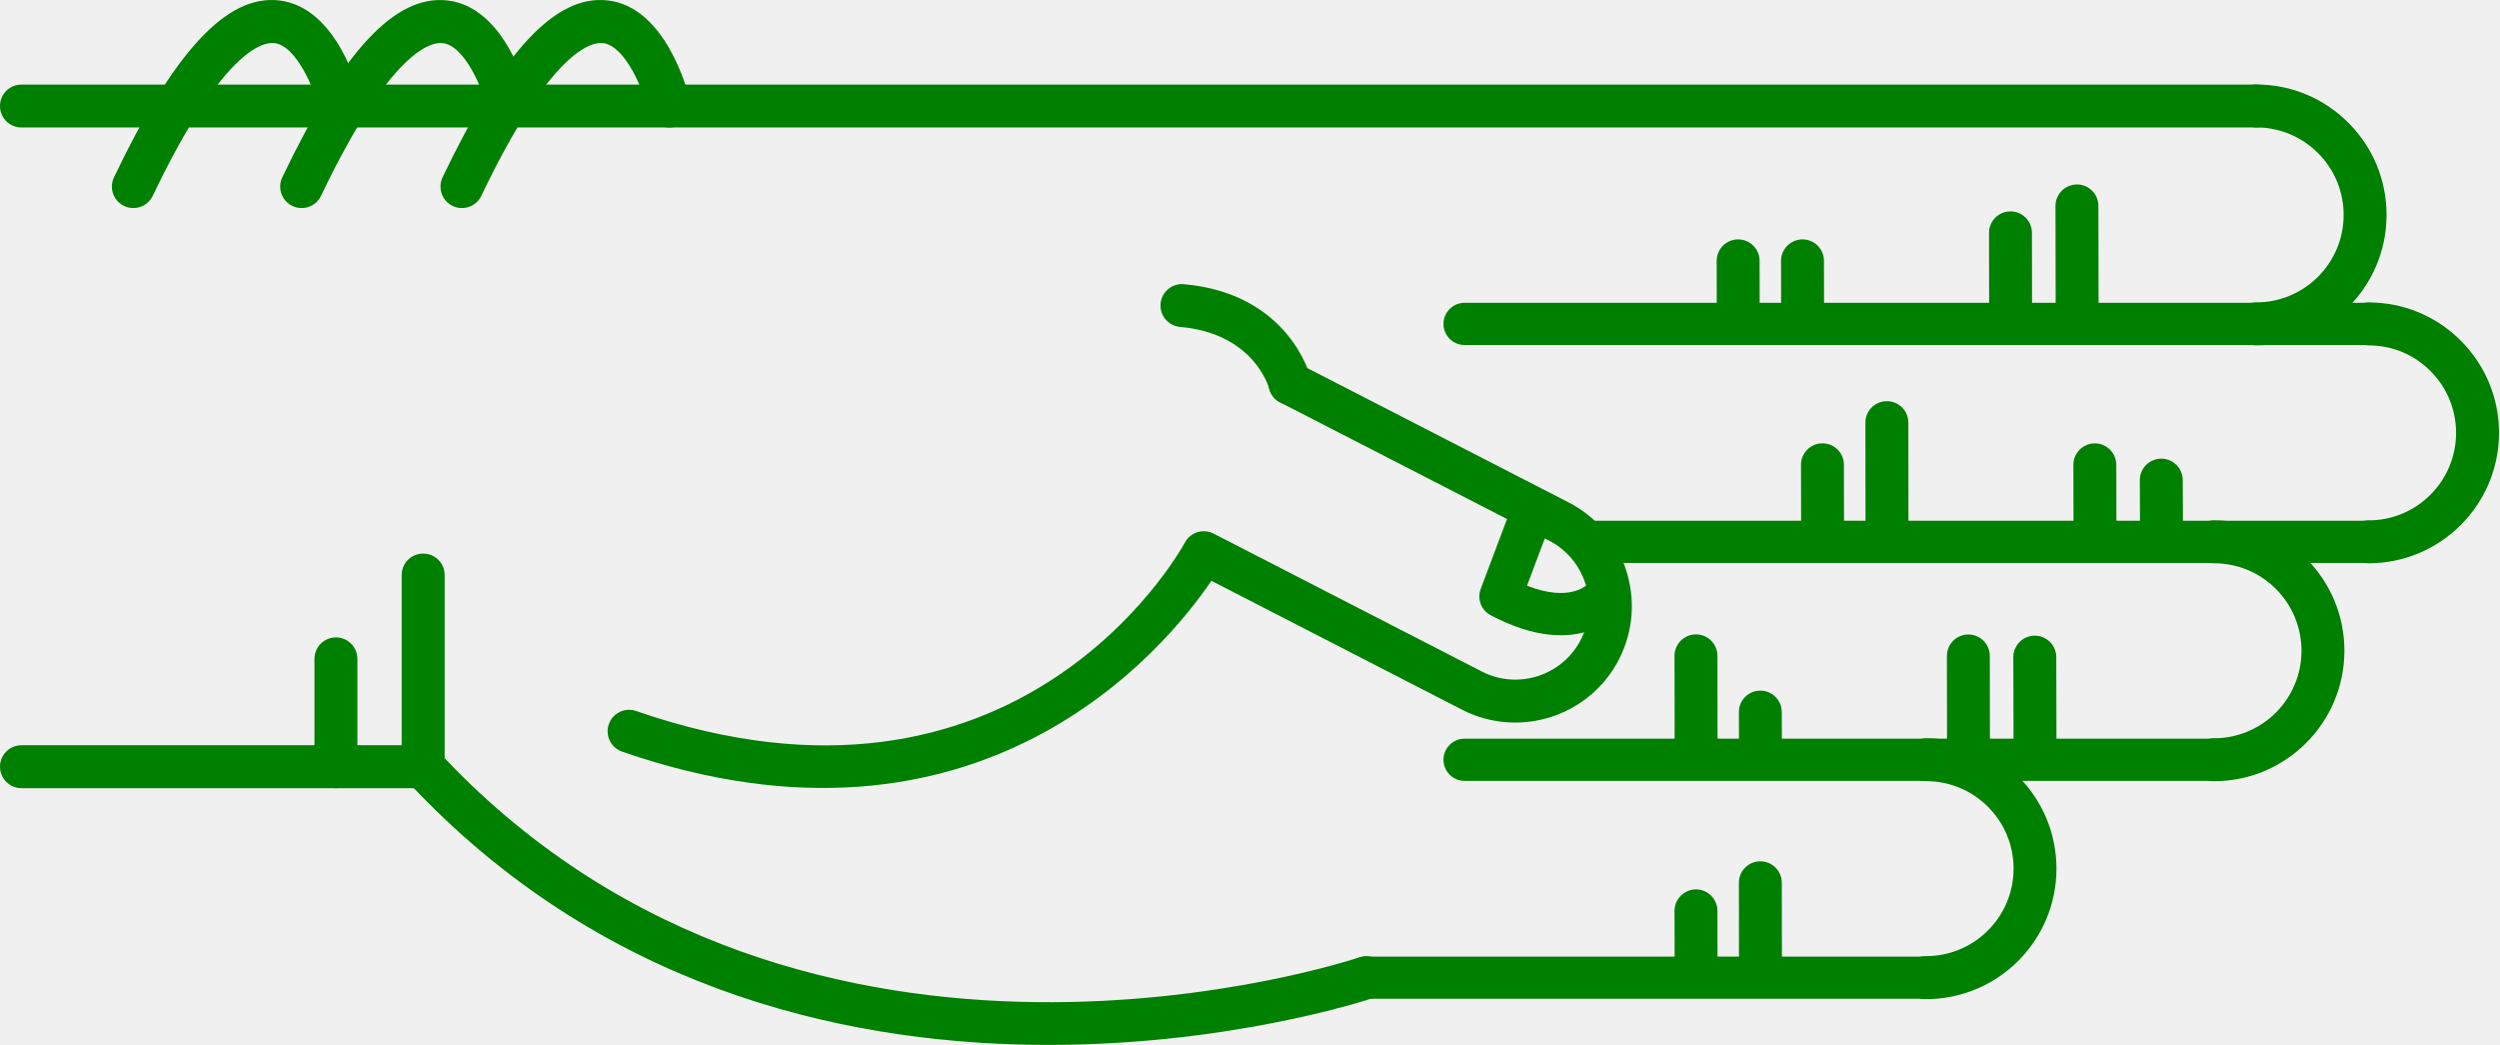
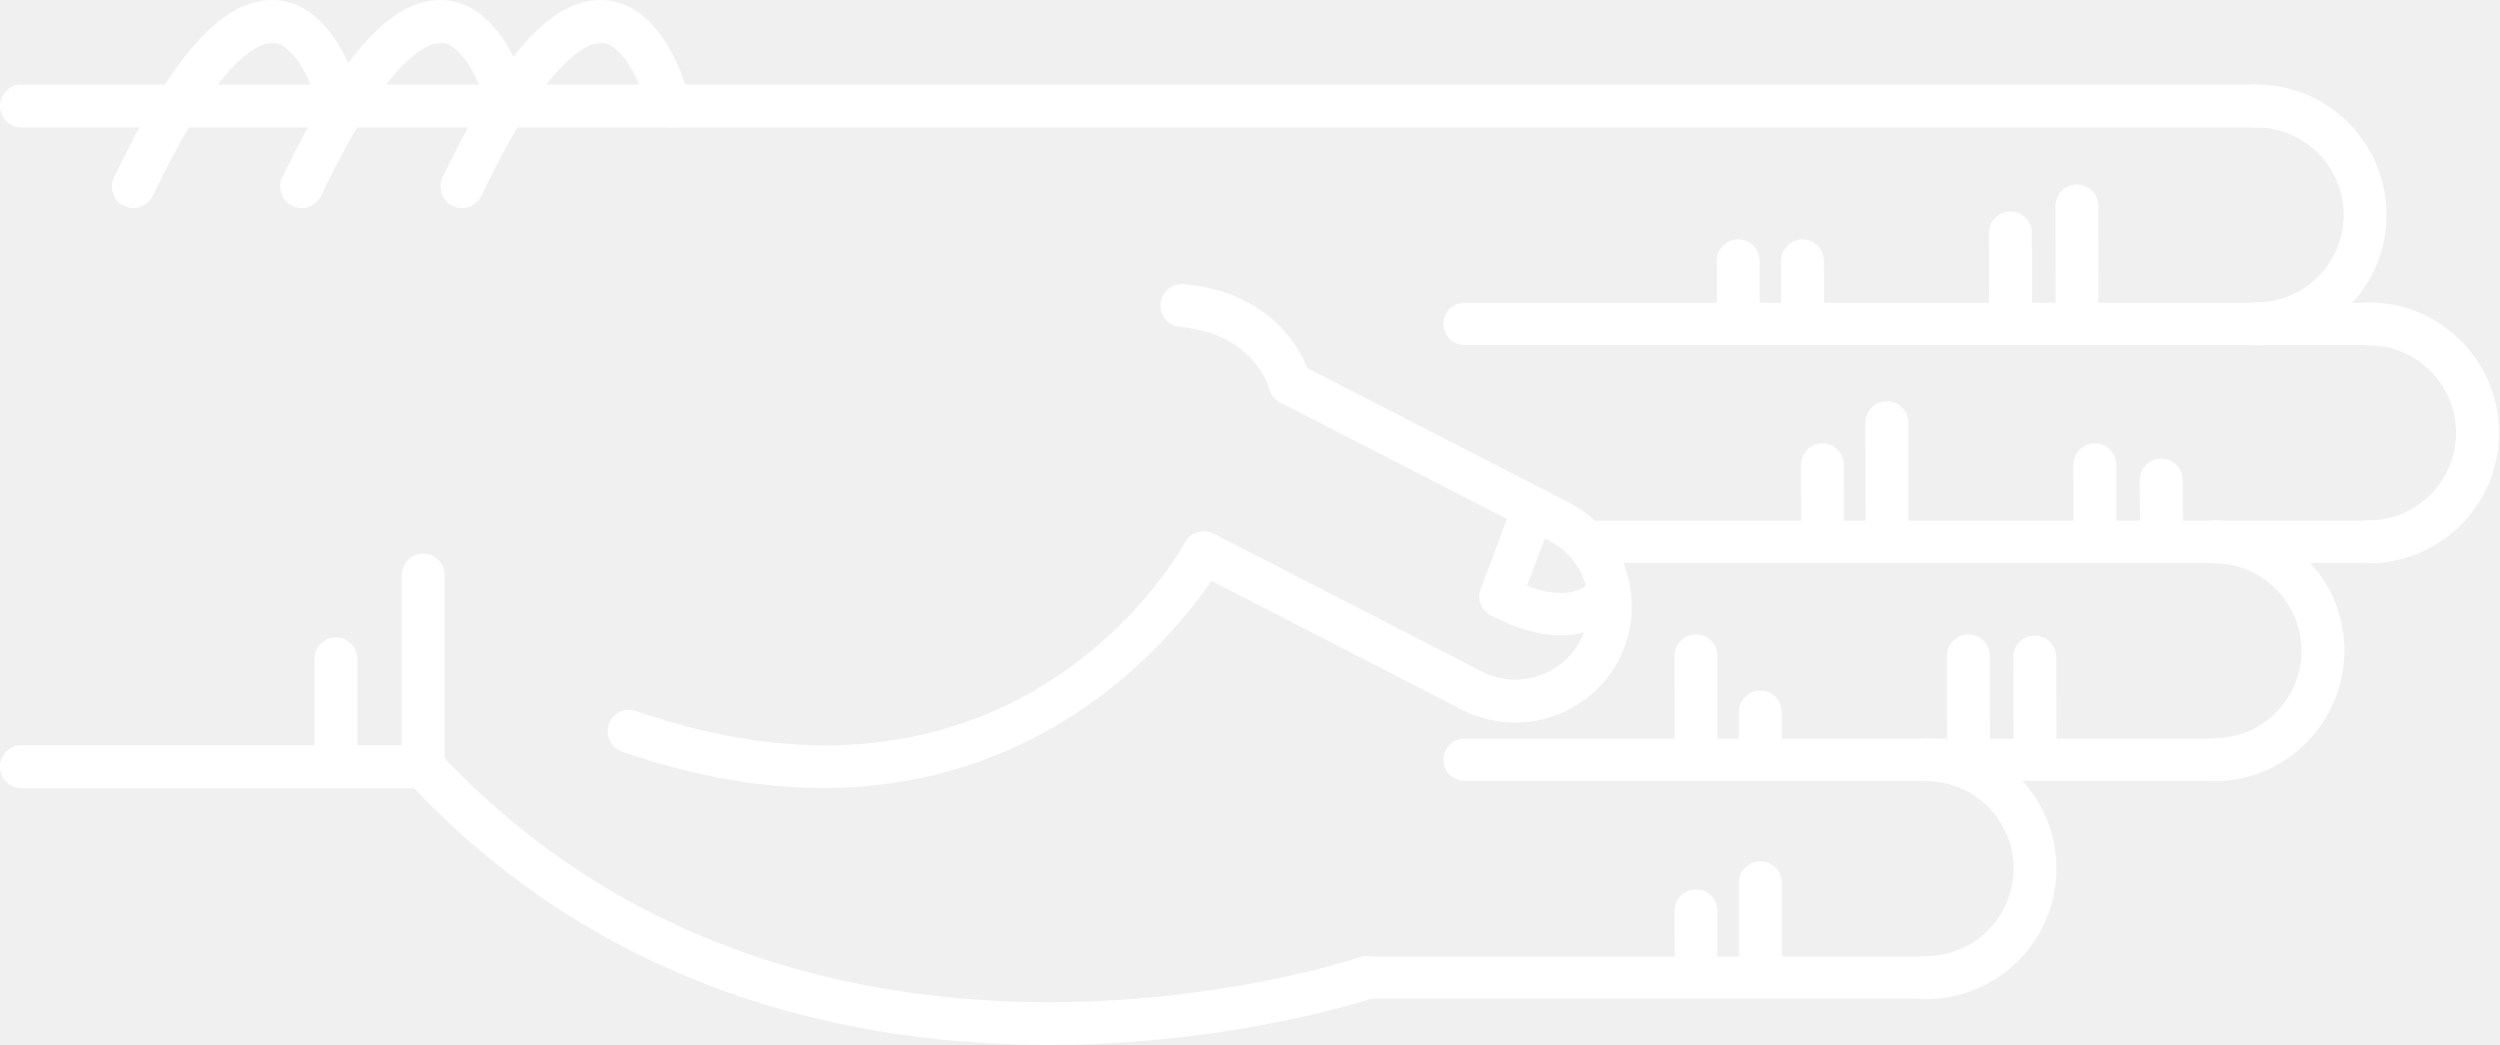
<svg xmlns="http://www.w3.org/2000/svg" version="1.1" x="0px" y="0px" viewBox="0 0 68.876 28.788" enable-background="new 0 0 100 100" xml:space="preserve" id="svg2" width="68.876" height="28.788">
  <defs id="defs70" />
  <g id="g3400" transform="matrix(0,-1,-1,0,95,61.63029)">
-     <path id="path4" d="m 45.789,83.929 -5.282,0 c -0.149,0 -0.293,-0.057 -0.403,-0.159 -11.343,-10.555 -6.022,-26.458 -5.968,-26.617 0.106,-0.308 0.443,-0.471 0.752,-0.366 0.309,0.107 0.473,0.443 0.366,0.752 -0.052,0.151 -5.064,15.182 5.487,25.206 l 5.047,0 c 0.327,0 0.591,0.265 0.591,0.592 0,0.327 -0.264,0.592 -0.59,0.592 z" style="fill:green" />
-     <path id="path6" d="m 53.212,63.015 c -0.303,0 -0.561,-0.232 -0.588,-0.539 -0.183,-2.053 -1.684,-2.452 -1.699,-2.456 -0.317,-0.079 -0.509,-0.4 -0.43,-0.717 0.08,-0.317 0.399,-0.51 0.717,-0.43 0.096,0.023 2.333,0.617 2.589,3.498 0.029,0.326 -0.211,0.613 -0.537,0.642 -0.016,0.001 -0.034,0.002 -0.052,0.002 z" style="fill:green" />
-     <path id="path8" d="m 58.709,95 c -0.327,0 -0.591,-0.265 -0.591,-0.591 l 0,-61.595 c 0,-0.327 0.265,-0.592 0.591,-0.592 0.326,0 0.591,0.265 0.591,0.592 l 0,61.595 C 59.301,94.735 59.036,95 58.709,95 Z" style="fill:green" />
-     <path id="path10" d="m 40.507,95 c -0.326,0 -0.591,-0.265 -0.591,-0.591 l 0,-11.072 c 0,-0.327 0.265,-0.592 0.591,-0.592 0.327,0 0.592,0.265 0.592,0.592 l 0,11.072 c 0,0.326 -0.266,0.591 -0.592,0.591 z" style="fill:green" />
-     <path id="path12" d="m 43.479,86.333 -2.972,0 c -0.326,0 -0.591,-0.265 -0.591,-0.591 0,-0.327 0.265,-0.592 0.591,-0.592 l 2.972,0 c 0.327,0 0.591,0.265 0.591,0.592 0,0.326 -0.265,0.591 -0.591,0.591 z" style="fill:green" />
-     <path id="path14" d="m 56.49,82.86 c -0.221,0 -0.433,-0.124 -0.534,-0.336 -0.141,-0.295 -0.016,-0.648 0.278,-0.789 4.032,-1.927 4.242,-3.049 4.21,-3.347 -0.066,-0.625 -1.314,-1.127 -1.873,-1.26 -0.317,-0.075 -0.514,-0.395 -0.438,-0.712 0.076,-0.317 0.395,-0.513 0.712,-0.438 0.266,0.063 2.603,0.665 2.775,2.285 0.153,1.434 -1.396,2.876 -4.876,4.54 -0.081,0.039 -0.168,0.057 -0.254,0.057 z" style="fill:green" />
-     <path id="path16" d="m 56.49,87.278 c -0.221,0 -0.433,-0.124 -0.534,-0.336 -0.141,-0.295 -0.016,-0.648 0.278,-0.789 4.031,-1.927 4.242,-3.048 4.21,-3.346 -0.066,-0.627 -1.291,-1.121 -1.874,-1.261 -0.317,-0.076 -0.513,-0.396 -0.437,-0.713 0.076,-0.317 0.394,-0.514 0.711,-0.437 0.266,0.062 2.603,0.664 2.775,2.285 0.153,1.434 -1.396,2.876 -4.876,4.54 -0.08,0.039 -0.167,0.057 -0.253,0.057 z" style="fill:green" />
-     <path id="path18" d="m 56.49,91.917 c -0.221,0 -0.433,-0.124 -0.534,-0.337 -0.141,-0.294 -0.016,-0.647 0.278,-0.789 4.032,-1.927 4.242,-3.048 4.21,-3.346 -0.066,-0.626 -1.314,-1.127 -1.873,-1.26 -0.317,-0.075 -0.514,-0.394 -0.438,-0.711 0.076,-0.318 0.395,-0.514 0.712,-0.439 0.266,0.063 2.603,0.664 2.775,2.285 0.153,1.433 -1.396,2.875 -4.876,4.539 -0.081,0.039 -0.168,0.058 -0.254,0.058 z" style="fill:green" />
-     <path id="path20" d="m 41.482,78.254 c -0.245,0 -0.474,-0.154 -0.559,-0.398 -3.417,-9.857 2.855,-14.986 4.706,-16.244 l -3.557,-6.92 c -0.803,-1.581 -0.172,-3.517 1.405,-4.32 1.579,-0.801 3.514,-0.172 4.317,1.405 l 3.802,7.399 c 0.149,0.291 0.035,0.647 -0.256,0.797 -0.291,0.148 -0.647,0.034 -0.796,-0.255 l -3.802,-7.402 c -0.508,-0.998 -1.731,-1.396 -2.728,-0.889 -0.996,0.506 -1.394,1.73 -0.887,2.726 l 3.802,7.398 c 0.147,0.286 0.039,0.637 -0.244,0.791 -0.338,0.185 -8.27,4.663 -4.643,15.126 0.107,0.309 -0.057,0.646 -0.365,0.752 -0.066,0.023 -0.131,0.034 -0.195,0.034 z" style="fill:green" />
-     <path id="path22" d="m 45.197,54.228 c -0.21,0 -0.411,-0.114 -0.514,-0.309 -1.308,-2.467 0.102,-3.576 0.162,-3.622 0.256,-0.193 0.62,-0.144 0.814,0.112 0.191,0.252 0.146,0.609 -0.1,0.805 -0.041,0.036 -0.534,0.51 -0.064,1.699 l 1.425,-0.536 c 0.299,-0.113 0.635,0.039 0.749,0.339 0.113,0.3 -0.039,0.635 -0.339,0.749 l -1.928,0.725 c -0.068,0.026 -0.137,0.038 -0.205,0.038 z" style="fill:green" />
-     <path id="path24" d="m 46.703,30.314 c -0.326,0 -0.591,-0.265 -0.591,-0.591 -0.003,-1.981 1.607,-3.596 3.588,-3.599 10e-4,0 0.003,0 0.004,0 0.958,0 1.859,0.373 2.538,1.05 0.68,0.678 1.055,1.58 1.056,2.54 0,0.327 -0.264,0.592 -0.591,0.592 l 0,0 c -0.327,0 -0.591,-0.264 -0.592,-0.591 0,-0.644 -0.252,-1.249 -0.708,-1.704 -0.456,-0.454 -1.06,-0.704 -1.703,-0.704 -10e-4,0 -10e-4,0 -0.003,0 -1.329,0.001 -2.409,1.084 -2.407,2.414 0.001,0.327 -0.264,0.592 -0.591,0.593 0,0 0,0 0,0 z" style="fill:green" />
-     <path id="path26" d="m 52.707,33.413 c -0.326,0 -0.591,-0.265 -0.592,-0.591 -0.003,-1.981 1.607,-3.596 3.589,-3.599 10e-4,0 0.003,0 0.004,0 0.958,0 1.859,0.373 2.538,1.05 0.68,0.678 1.055,1.58 1.056,2.54 0,0.327 -0.264,0.592 -0.591,0.592 0,0 0,0 0,0 -0.327,0 -0.591,-0.264 -0.592,-0.591 0,-0.644 -0.252,-1.249 -0.708,-1.704 -0.455,-0.454 -1.06,-0.704 -1.702,-0.704 -0.001,0 -0.002,0 -0.003,0 -1.329,0.001 -2.409,1.084 -2.407,2.414 -10e-4,0.327 -0.265,0.592 -0.592,0.593 l 0,0 z" style="fill:green" />
-     <path id="path28" d="m 40.699,34.575 c -0.327,0 -0.591,-0.265 -0.591,-0.591 -0.003,-1.981 1.607,-3.596 3.588,-3.599 0.001,0 0.003,0 0.004,0 0.958,0 1.859,0.373 2.538,1.05 0.68,0.678 1.055,1.58 1.056,2.54 0.001,0.327 -0.264,0.592 -0.59,0.592 0,0 -10e-4,0 -10e-4,0 -0.326,0 -0.591,-0.265 -0.591,-0.591 -0.001,-0.644 -0.252,-1.249 -0.708,-1.704 -0.456,-0.454 -1.06,-0.704 -1.703,-0.704 -10e-4,0 -0.002,0 -0.003,0 -1.329,10e-4 -2.409,1.084 -2.407,2.414 0,0.327 -0.265,0.592 -0.592,0.593 l 0,0 z" style="fill:green" />
-     <path id="path30" d="m 34.695,42.51 c -0.326,0 -0.591,-0.265 -0.591,-0.591 -0.002,-1.981 1.607,-3.595 3.589,-3.598 0.001,0 0.003,0 0.004,0 0.958,0 1.859,0.373 2.538,1.049 0.68,0.678 1.055,1.58 1.056,2.54 0,0.327 -0.264,0.592 -0.59,0.592 l -10e-4,0 c -0.327,0 -0.591,-0.265 -0.591,-0.591 -0.001,-0.644 -0.252,-1.25 -0.708,-1.704 -0.455,-0.455 -1.06,-0.704 -1.703,-0.704 0,0 -10e-4,0 -0.002,0 -1.329,10e-4 -2.409,1.084 -2.407,2.414 -0.001,0.327 -0.266,0.593 -0.594,0.593 l 0,0 z" style="fill:green" />
-     <path id="path32" d="m 55.957,38.348 c -10e-4,0 -10e-4,0 0,0 l -3.131,-0.006 c -0.327,-10e-4 -0.591,-0.266 -0.59,-0.593 0,-0.326 0.265,-0.59 0.591,-0.59 0,0 0.001,0 0.001,0 l 3.13,0.006 c 0.327,0 0.591,0.266 0.59,0.592 -0.001,0.326 -0.265,0.591 -0.591,0.591 z" style="fill:green" />
-     <path id="path34" d="m 55.215,40.18 c 0,0 -0.001,0 0,0 l -2.474,-0.004 c -0.327,0 -0.591,-0.266 -0.59,-0.593 0,-0.326 0.265,-0.59 0.591,-0.59 0,0 0,0 0.001,0 l 2.473,0.004 c 0.327,10e-4 0.591,0.266 0.59,0.593 0,0.325 -0.264,0.59 -0.591,0.59 z" style="fill:green" />
-     <path id="path36" d="m 54.443,45.912 -10e-4,0 -1.565,-0.003 c -0.327,-10e-4 -0.591,-0.267 -0.59,-0.593 10e-4,-0.326 0.266,-0.59 0.592,-0.59 0,0 0,0 0.001,0 l 1.565,0.003 c 0.327,0 0.59,0.266 0.59,0.592 -10e-4,0.326 -0.266,0.591 -0.592,0.591 z" style="fill:green" />
-     <path id="path38" d="m 54.443,47.686 -10e-4,0 -1.565,-0.003 c -0.327,0 -0.591,-0.267 -0.59,-0.593 10e-4,-0.326 0.266,-0.59 0.592,-0.59 0,0 0,0 0.001,0 l 1.565,0.003 c 0.327,0 0.59,0.266 0.59,0.592 -10e-4,0.327 -0.266,0.591 -0.592,0.591 z" style="fill:green" />
-     <path id="path40" d="m 43.526,39.51 -0.001,0 -2.356,-0.006 c -0.327,-10e-4 -0.59,-0.266 -0.59,-0.593 10e-4,-0.326 0.265,-0.59 0.591,-0.59 0,0 10e-4,0 10e-4,0 l 2.356,0.005 c 0.327,10e-4 0.591,0.267 0.59,0.593 0,0.327 -0.265,0.591 -0.591,0.591 z" style="fill:green" />
-     <path id="path42" d="m 43.559,41.341 c 0,0 0,0 0,0 l -2.474,-0.004 c -0.327,0 -0.591,-0.266 -0.59,-0.593 0,-0.326 0.265,-0.59 0.591,-0.59 0,0 0,0 0.001,0 l 2.473,0.004 c 0.327,10e-4 0.591,0.266 0.59,0.593 0,0.326 -0.265,0.59 -0.591,0.59 z" style="fill:green" />
-     <path id="path44" d="m 42.012,47.074 c 0,0 -10e-4,0 -0.002,0 l -0.791,-0.003 c -0.327,-0.002 -0.59,-0.268 -0.589,-0.594 10e-4,-0.326 0.266,-0.589 0.591,-0.589 0,0 0.001,0 0.002,0 l 0.791,0.004 c 0.327,10e-4 0.591,0.267 0.589,0.594 -0.001,0.325 -0.265,0.588 -0.591,0.588 z" style="fill:green" />
-     <path id="path46" d="m 43.562,48.848 c 0,0 -10e-4,0 -10e-4,0 l -2.339,-0.004 c -0.327,0 -0.591,-0.266 -0.59,-0.592 0,-0.326 0.265,-0.59 0.591,-0.59 l 0,0 2.34,0.003 c 0.327,10e-4 0.591,0.266 0.59,0.593 -10e-4,0.325 -0.265,0.59 -0.591,0.59 z" style="fill:green" />
-     <path id="path48" d="m 37.31,47.074 c 0,0 0,0 0,0 l -2.341,-0.003 c -0.327,-10e-4 -0.591,-0.266 -0.591,-0.593 10e-4,-0.326 0.266,-0.591 0.592,-0.591 l 10e-4,0 2.34,0.004 c 0.326,0 0.591,0.266 0.59,0.592 0,0.326 -0.265,0.591 -0.591,0.591 z" style="fill:green" />
-     <path id="path50" d="m 36.535,48.848 c 0,0 0,0 0,0 l -1.566,-0.004 c -0.327,0 -0.591,-0.266 -0.59,-0.592 0.001,-0.327 0.266,-0.59 0.592,-0.59 0,0 0,0 0.001,0 l 1.565,0.003 c 0.327,10e-4 0.591,0.267 0.59,0.593 -0.001,0.325 -0.266,0.59 -0.592,0.59 z" style="fill:green" />
-     <path id="path52" d="m 48.402,36.024 c 0,0 -10e-4,0 -0.002,0 l -1.194,-0.006 c -0.327,-10e-4 -0.59,-0.268 -0.588,-0.594 10e-4,-0.326 0.266,-0.589 0.591,-0.589 10e-4,0 0.002,0 0.002,0 l 1.194,0.005 c 0.327,0.002 0.59,0.268 0.589,0.594 -0.002,0.327 -0.266,0.59 -0.592,0.59 z" style="fill:green" />
-     <path id="path54" d="m 48.823,37.855 -10e-4,0 -1.698,-0.004 c -0.327,-10e-4 -0.591,-0.267 -0.59,-0.593 0,-0.326 0.265,-0.59 0.591,-0.59 0,0 10e-4,0 0.002,0 l 1.698,0.004 c 0.327,0.001 0.591,0.267 0.59,0.593 -10e-4,0.326 -0.266,0.59 -0.592,0.59 z" style="fill:green" />
-     <path id="path56" d="m 49.987,43.587 c 0,0 -0.001,0 0,0 l -2.729,-0.003 c -0.326,0 -0.59,-0.266 -0.59,-0.593 0,-0.326 0.265,-0.591 0.591,-0.591 0,0 0,0 0,0 l 2.728,0.003 c 0.327,0 0.591,0.266 0.59,0.592 0.001,0.328 -0.264,0.592 -0.59,0.592 z" style="fill:green" />
-     <path id="path58" d="m 48.825,45.362 -0.001,0 -1.565,-0.003 c -0.327,0 -0.591,-0.266 -0.59,-0.593 0.001,-0.326 0.266,-0.59 0.591,-0.59 0,0 0,0 0,0 l 1.566,0.003 c 0.326,0 0.591,0.266 0.59,0.593 0,0.326 -0.265,0.59 -0.591,0.59 z" style="fill:green" />
-     <path id="path60" d="m 34.695,57.927 c -0.321,0 -0.581,-0.26 -0.581,-0.581 l 0,-15.427 c 0,-0.321 0.26,-0.581 0.581,-0.581 0.321,0 0.581,0.26 0.581,0.581 l 0,15.427 c 0,0.321 -0.259,0.581 -0.581,0.581 z" style="fill:green" />
-     <path id="path62" d="m 40.699,55.216 c -0.321,0 -0.581,-0.26 -0.581,-0.581 l 0,-20.652 c 0,-0.321 0.26,-0.581 0.581,-0.581 0.321,0 0.581,0.26 0.581,0.581 l 0,20.651 c 0,0.322 -0.26,0.582 -0.581,0.582 z" style="fill:green" />
-     <path id="path64" d="m 46.703,51.629 c -0.321,0 -0.581,-0.26 -0.581,-0.581 l 0,-21.325 c 0,-0.321 0.26,-0.581 0.581,-0.581 0.321,0 0.581,0.26 0.581,0.581 l 0,21.325 c 0,0.321 -0.261,0.581 -0.581,0.581 z" style="fill:green" />
-     <path id="path66" d="m 52.707,55.216 c -0.321,0 -0.581,-0.26 -0.581,-0.581 l 0,-24.92 c 0,-0.321 0.26,-0.581 0.581,-0.581 0.321,0 0.581,0.26 0.581,0.581 l 0,24.919 c 0,0.322 -0.261,0.582 -0.581,0.582 z" style="fill:green" />
+     <path id="path4" d="m 45.789,83.929 -5.282,0 c -0.149,0 -0.293,-0.057 -0.403,-0.159 -11.343,-10.555 -6.022,-26.458 -5.968,-26.617 0.106,-0.308 0.443,-0.471 0.752,-0.366 0.309,0.107 0.473,0.443 0.366,0.752 -0.052,0.151 -5.064,15.182 5.487,25.206 l 5.047,0 c 0.327,0 0.591,0.265 0.591,0.592 0,0.327 -0.264,0.592 -0.59,0.592 z" style="fill:white" />
+     <path id="path6" d="m 53.212,63.015 c -0.303,0 -0.561,-0.232 -0.588,-0.539 -0.183,-2.053 -1.684,-2.452 -1.699,-2.456 -0.317,-0.079 -0.509,-0.4 -0.43,-0.717 0.08,-0.317 0.399,-0.51 0.717,-0.43 0.096,0.023 2.333,0.617 2.589,3.498 0.029,0.326 -0.211,0.613 -0.537,0.642 -0.016,0.001 -0.034,0.002 -0.052,0.002 z" style="fill:white" />
+     <path id="path8" d="m 58.709,95 c -0.327,0 -0.591,-0.265 -0.591,-0.591 l 0,-61.595 c 0,-0.327 0.265,-0.592 0.591,-0.592 0.326,0 0.591,0.265 0.591,0.592 l 0,61.595 C 59.301,94.735 59.036,95 58.709,95 Z" style="fill:white" />
+     <path id="path10" d="m 40.507,95 c -0.326,0 -0.591,-0.265 -0.591,-0.591 l 0,-11.072 c 0,-0.327 0.265,-0.592 0.591,-0.592 0.327,0 0.592,0.265 0.592,0.592 l 0,11.072 c 0,0.326 -0.266,0.591 -0.592,0.591 z" style="fill:white" />
+     <path id="path12" d="m 43.479,86.333 -2.972,0 c -0.326,0 -0.591,-0.265 -0.591,-0.591 0,-0.327 0.265,-0.592 0.591,-0.592 l 2.972,0 c 0.327,0 0.591,0.265 0.591,0.592 0,0.326 -0.265,0.591 -0.591,0.591 z" style="fill:white" />
+     <path id="path14" d="m 56.49,82.86 c -0.221,0 -0.433,-0.124 -0.534,-0.336 -0.141,-0.295 -0.016,-0.648 0.278,-0.789 4.032,-1.927 4.242,-3.049 4.21,-3.347 -0.066,-0.625 -1.314,-1.127 -1.873,-1.26 -0.317,-0.075 -0.514,-0.395 -0.438,-0.712 0.076,-0.317 0.395,-0.513 0.712,-0.438 0.266,0.063 2.603,0.665 2.775,2.285 0.153,1.434 -1.396,2.876 -4.876,4.54 -0.081,0.039 -0.168,0.057 -0.254,0.057 z" style="fill:white" />
+     <path id="path16" d="m 56.49,87.278 c -0.221,0 -0.433,-0.124 -0.534,-0.336 -0.141,-0.295 -0.016,-0.648 0.278,-0.789 4.031,-1.927 4.242,-3.048 4.21,-3.346 -0.066,-0.627 -1.291,-1.121 -1.874,-1.261 -0.317,-0.076 -0.513,-0.396 -0.437,-0.713 0.076,-0.317 0.394,-0.514 0.711,-0.437 0.266,0.062 2.603,0.664 2.775,2.285 0.153,1.434 -1.396,2.876 -4.876,4.54 -0.08,0.039 -0.167,0.057 -0.253,0.057 z" style="fill:white" />
+     <path id="path18" d="m 56.49,91.917 c -0.221,0 -0.433,-0.124 -0.534,-0.337 -0.141,-0.294 -0.016,-0.647 0.278,-0.789 4.032,-1.927 4.242,-3.048 4.21,-3.346 -0.066,-0.626 -1.314,-1.127 -1.873,-1.26 -0.317,-0.075 -0.514,-0.394 -0.438,-0.711 0.076,-0.318 0.395,-0.514 0.712,-0.439 0.266,0.063 2.603,0.664 2.775,2.285 0.153,1.433 -1.396,2.875 -4.876,4.539 -0.081,0.039 -0.168,0.058 -0.254,0.058 z" style="fill:white" />
+     <path id="path20" d="m 41.482,78.254 c -0.245,0 -0.474,-0.154 -0.559,-0.398 -3.417,-9.857 2.855,-14.986 4.706,-16.244 l -3.557,-6.92 c -0.803,-1.581 -0.172,-3.517 1.405,-4.32 1.579,-0.801 3.514,-0.172 4.317,1.405 l 3.802,7.399 c 0.149,0.291 0.035,0.647 -0.256,0.797 -0.291,0.148 -0.647,0.034 -0.796,-0.255 l -3.802,-7.402 c -0.508,-0.998 -1.731,-1.396 -2.728,-0.889 -0.996,0.506 -1.394,1.73 -0.887,2.726 l 3.802,7.398 c 0.147,0.286 0.039,0.637 -0.244,0.791 -0.338,0.185 -8.27,4.663 -4.643,15.126 0.107,0.309 -0.057,0.646 -0.365,0.752 -0.066,0.023 -0.131,0.034 -0.195,0.034 z" style="fill:white" />
+     <path id="path22" d="m 45.197,54.228 c -0.21,0 -0.411,-0.114 -0.514,-0.309 -1.308,-2.467 0.102,-3.576 0.162,-3.622 0.256,-0.193 0.62,-0.144 0.814,0.112 0.191,0.252 0.146,0.609 -0.1,0.805 -0.041,0.036 -0.534,0.51 -0.064,1.699 l 1.425,-0.536 c 0.299,-0.113 0.635,0.039 0.749,0.339 0.113,0.3 -0.039,0.635 -0.339,0.749 l -1.928,0.725 c -0.068,0.026 -0.137,0.038 -0.205,0.038 z" style="fill:white" />
+     <path id="path24" d="m 46.703,30.314 c -0.326,0 -0.591,-0.265 -0.591,-0.591 -0.003,-1.981 1.607,-3.596 3.588,-3.599 10e-4,0 0.003,0 0.004,0 0.958,0 1.859,0.373 2.538,1.05 0.68,0.678 1.055,1.58 1.056,2.54 0,0.327 -0.264,0.592 -0.591,0.592 l 0,0 c -0.327,0 -0.591,-0.264 -0.592,-0.591 0,-0.644 -0.252,-1.249 -0.708,-1.704 -0.456,-0.454 -1.06,-0.704 -1.703,-0.704 -10e-4,0 -10e-4,0 -0.003,0 -1.329,0.001 -2.409,1.084 -2.407,2.414 0.001,0.327 -0.264,0.592 -0.591,0.593 0,0 0,0 0,0 z" style="fill:white" />
+     <path id="path26" d="m 52.707,33.413 c -0.326,0 -0.591,-0.265 -0.592,-0.591 -0.003,-1.981 1.607,-3.596 3.589,-3.599 10e-4,0 0.003,0 0.004,0 0.958,0 1.859,0.373 2.538,1.05 0.68,0.678 1.055,1.58 1.056,2.54 0,0.327 -0.264,0.592 -0.591,0.592 0,0 0,0 0,0 -0.327,0 -0.591,-0.264 -0.592,-0.591 0,-0.644 -0.252,-1.249 -0.708,-1.704 -0.455,-0.454 -1.06,-0.704 -1.702,-0.704 -0.001,0 -0.002,0 -0.003,0 -1.329,0.001 -2.409,1.084 -2.407,2.414 -10e-4,0.327 -0.265,0.592 -0.592,0.593 l 0,0 z" style="fill:white" />
+     <path id="path28" d="m 40.699,34.575 c -0.327,0 -0.591,-0.265 -0.591,-0.591 -0.003,-1.981 1.607,-3.596 3.588,-3.599 0.001,0 0.003,0 0.004,0 0.958,0 1.859,0.373 2.538,1.05 0.68,0.678 1.055,1.58 1.056,2.54 0.001,0.327 -0.264,0.592 -0.59,0.592 0,0 -10e-4,0 -10e-4,0 -0.326,0 -0.591,-0.265 -0.591,-0.591 -0.001,-0.644 -0.252,-1.249 -0.708,-1.704 -0.456,-0.454 -1.06,-0.704 -1.703,-0.704 -10e-4,0 -0.002,0 -0.003,0 -1.329,10e-4 -2.409,1.084 -2.407,2.414 0,0.327 -0.265,0.592 -0.592,0.593 l 0,0 z" style="fill:white" />
+     <path id="path30" d="m 34.695,42.51 c -0.326,0 -0.591,-0.265 -0.591,-0.591 -0.002,-1.981 1.607,-3.595 3.589,-3.598 0.001,0 0.003,0 0.004,0 0.958,0 1.859,0.373 2.538,1.049 0.68,0.678 1.055,1.58 1.056,2.54 0,0.327 -0.264,0.592 -0.59,0.592 l -10e-4,0 c -0.327,0 -0.591,-0.265 -0.591,-0.591 -0.001,-0.644 -0.252,-1.25 -0.708,-1.704 -0.455,-0.455 -1.06,-0.704 -1.703,-0.704 0,0 -10e-4,0 -0.002,0 -1.329,10e-4 -2.409,1.084 -2.407,2.414 -0.001,0.327 -0.266,0.593 -0.594,0.593 l 0,0 z" style="fill:white" />
+     <path id="path32" d="m 55.957,38.348 c -10e-4,0 -10e-4,0 0,0 l -3.131,-0.006 c -0.327,-10e-4 -0.591,-0.266 -0.59,-0.593 0,-0.326 0.265,-0.59 0.591,-0.59 0,0 0.001,0 0.001,0 l 3.13,0.006 c 0.327,0 0.591,0.266 0.59,0.592 -0.001,0.326 -0.265,0.591 -0.591,0.591 z" style="fill:white" />
+     <path id="path34" d="m 55.215,40.18 c 0,0 -0.001,0 0,0 l -2.474,-0.004 c -0.327,0 -0.591,-0.266 -0.59,-0.593 0,-0.326 0.265,-0.59 0.591,-0.59 0,0 0,0 0.001,0 l 2.473,0.004 c 0.327,10e-4 0.591,0.266 0.59,0.593 0,0.325 -0.264,0.59 -0.591,0.59 z" style="fill:white" />
+     <path id="path36" d="m 54.443,45.912 -10e-4,0 -1.565,-0.003 c -0.327,-10e-4 -0.591,-0.267 -0.59,-0.593 10e-4,-0.326 0.266,-0.59 0.592,-0.59 0,0 0,0 0.001,0 l 1.565,0.003 c 0.327,0 0.59,0.266 0.59,0.592 -10e-4,0.326 -0.266,0.591 -0.592,0.591 z" style="fill:white" />
+     <path id="path38" d="m 54.443,47.686 -10e-4,0 -1.565,-0.003 c -0.327,0 -0.591,-0.267 -0.59,-0.593 10e-4,-0.326 0.266,-0.59 0.592,-0.59 0,0 0,0 0.001,0 l 1.565,0.003 c 0.327,0 0.59,0.266 0.59,0.592 -10e-4,0.327 -0.266,0.591 -0.592,0.591 z" style="fill:white" />
+     <path id="path40" d="m 43.526,39.51 -0.001,0 -2.356,-0.006 c -0.327,-10e-4 -0.59,-0.266 -0.59,-0.593 10e-4,-0.326 0.265,-0.59 0.591,-0.59 0,0 10e-4,0 10e-4,0 l 2.356,0.005 c 0.327,10e-4 0.591,0.267 0.59,0.593 0,0.327 -0.265,0.591 -0.591,0.591 z" style="fill:white" />
+     <path id="path42" d="m 43.559,41.341 c 0,0 0,0 0,0 l -2.474,-0.004 c -0.327,0 -0.591,-0.266 -0.59,-0.593 0,-0.326 0.265,-0.59 0.591,-0.59 0,0 0,0 0.001,0 l 2.473,0.004 c 0.327,10e-4 0.591,0.266 0.59,0.593 0,0.326 -0.265,0.59 -0.591,0.59 z" style="fill:white" />
+     <path id="path44" d="m 42.012,47.074 c 0,0 -10e-4,0 -0.002,0 l -0.791,-0.003 c -0.327,-0.002 -0.59,-0.268 -0.589,-0.594 10e-4,-0.326 0.266,-0.589 0.591,-0.589 0,0 0.001,0 0.002,0 l 0.791,0.004 c 0.327,10e-4 0.591,0.267 0.589,0.594 -0.001,0.325 -0.265,0.588 -0.591,0.588 z" style="fill:white" />
+     <path id="path46" d="m 43.562,48.848 c 0,0 -10e-4,0 -10e-4,0 l -2.339,-0.004 c -0.327,0 -0.591,-0.266 -0.59,-0.592 0,-0.326 0.265,-0.59 0.591,-0.59 l 0,0 2.34,0.003 c 0.327,10e-4 0.591,0.266 0.59,0.593 -10e-4,0.325 -0.265,0.59 -0.591,0.59 z" style="fill:white" />
+     <path id="path48" d="m 37.31,47.074 c 0,0 0,0 0,0 l -2.341,-0.003 c -0.327,-10e-4 -0.591,-0.266 -0.591,-0.593 10e-4,-0.326 0.266,-0.591 0.592,-0.591 l 10e-4,0 2.34,0.004 c 0.326,0 0.591,0.266 0.59,0.592 0,0.326 -0.265,0.591 -0.591,0.591 z" style="fill:white" />
+     <path id="path50" d="m 36.535,48.848 c 0,0 0,0 0,0 l -1.566,-0.004 c -0.327,0 -0.591,-0.266 -0.59,-0.592 0.001,-0.327 0.266,-0.59 0.592,-0.59 0,0 0,0 0.001,0 l 1.565,0.003 c 0.327,10e-4 0.591,0.267 0.59,0.593 -0.001,0.325 -0.266,0.59 -0.592,0.59 z" style="fill:white" />
+     <path id="path52" d="m 48.402,36.024 c 0,0 -10e-4,0 -0.002,0 l -1.194,-0.006 c -0.327,-10e-4 -0.59,-0.268 -0.588,-0.594 10e-4,-0.326 0.266,-0.589 0.591,-0.589 10e-4,0 0.002,0 0.002,0 l 1.194,0.005 c 0.327,0.002 0.59,0.268 0.589,0.594 -0.002,0.327 -0.266,0.59 -0.592,0.59 z" style="fill:white" />
+     <path id="path54" d="m 48.823,37.855 -10e-4,0 -1.698,-0.004 c -0.327,-10e-4 -0.591,-0.267 -0.59,-0.593 0,-0.326 0.265,-0.59 0.591,-0.59 0,0 10e-4,0 0.002,0 l 1.698,0.004 c 0.327,0.001 0.591,0.267 0.59,0.593 -10e-4,0.326 -0.266,0.59 -0.592,0.59 z" style="fill:white" />
+     <path id="path56" d="m 49.987,43.587 c 0,0 -0.001,0 0,0 l -2.729,-0.003 c -0.326,0 -0.59,-0.266 -0.59,-0.593 0,-0.326 0.265,-0.591 0.591,-0.591 0,0 0,0 0,0 l 2.728,0.003 c 0.327,0 0.591,0.266 0.59,0.592 0.001,0.328 -0.264,0.592 -0.59,0.592 z" style="fill:white" />
+     <path id="path58" d="m 48.825,45.362 -0.001,0 -1.565,-0.003 c -0.327,0 -0.591,-0.266 -0.59,-0.593 0.001,-0.326 0.266,-0.59 0.591,-0.59 0,0 0,0 0,0 l 1.566,0.003 c 0.326,0 0.591,0.266 0.59,0.593 0,0.326 -0.265,0.59 -0.591,0.59 z" style="fill:white" />
+     <path id="path60" d="m 34.695,57.927 c -0.321,0 -0.581,-0.26 -0.581,-0.581 l 0,-15.427 c 0,-0.321 0.26,-0.581 0.581,-0.581 0.321,0 0.581,0.26 0.581,0.581 l 0,15.427 c 0,0.321 -0.259,0.581 -0.581,0.581 z" style="fill:white" />
+     <path id="path62" d="m 40.699,55.216 c -0.321,0 -0.581,-0.26 -0.581,-0.581 l 0,-20.652 c 0,-0.321 0.26,-0.581 0.581,-0.581 0.321,0 0.581,0.26 0.581,0.581 l 0,20.651 c 0,0.322 -0.26,0.582 -0.581,0.582 z" style="fill:white" />
+     <path id="path64" d="m 46.703,51.629 c -0.321,0 -0.581,-0.26 -0.581,-0.581 l 0,-21.325 c 0,-0.321 0.26,-0.581 0.581,-0.581 0.321,0 0.581,0.26 0.581,0.581 l 0,21.325 c 0,0.321 -0.261,0.581 -0.581,0.581 z" style="fill:white" />
+     <path id="path66" d="m 52.707,55.216 c -0.321,0 -0.581,-0.26 -0.581,-0.581 l 0,-24.92 c 0,-0.321 0.26,-0.581 0.581,-0.581 0.321,0 0.581,0.26 0.581,0.581 l 0,24.919 c 0,0.322 -0.261,0.582 -0.581,0.582 z" style="fill:white" />
  </g>
</svg>
